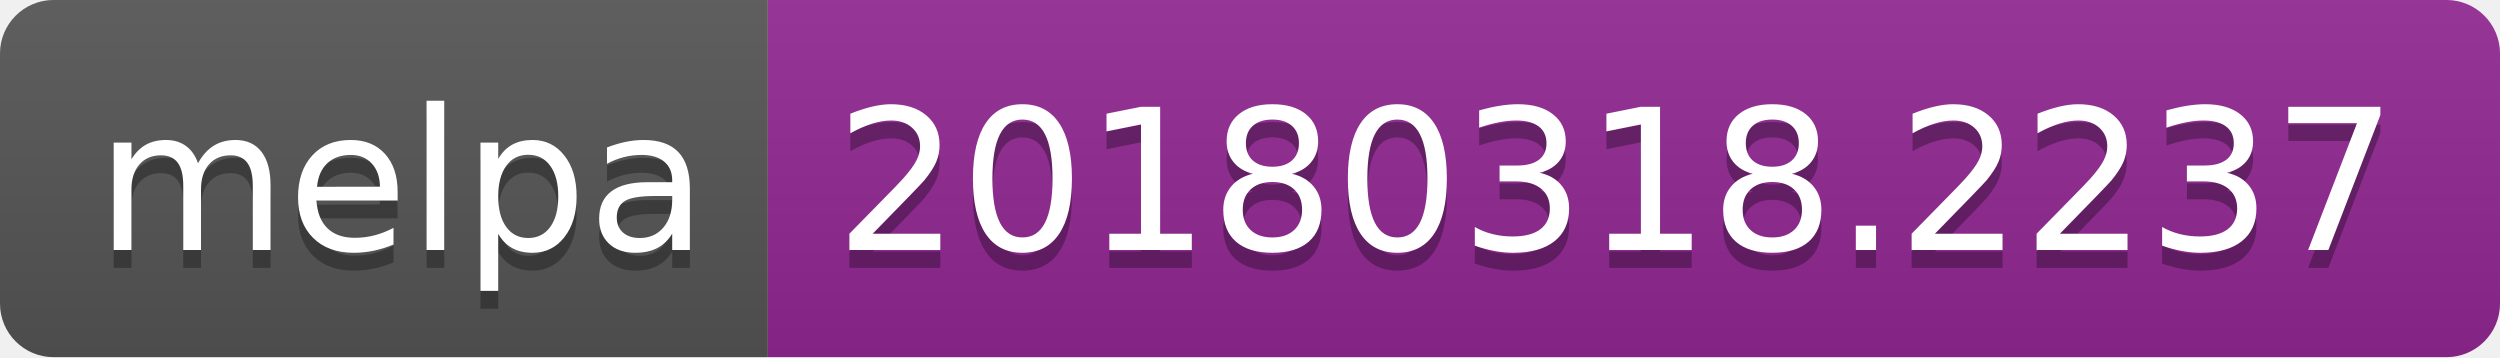
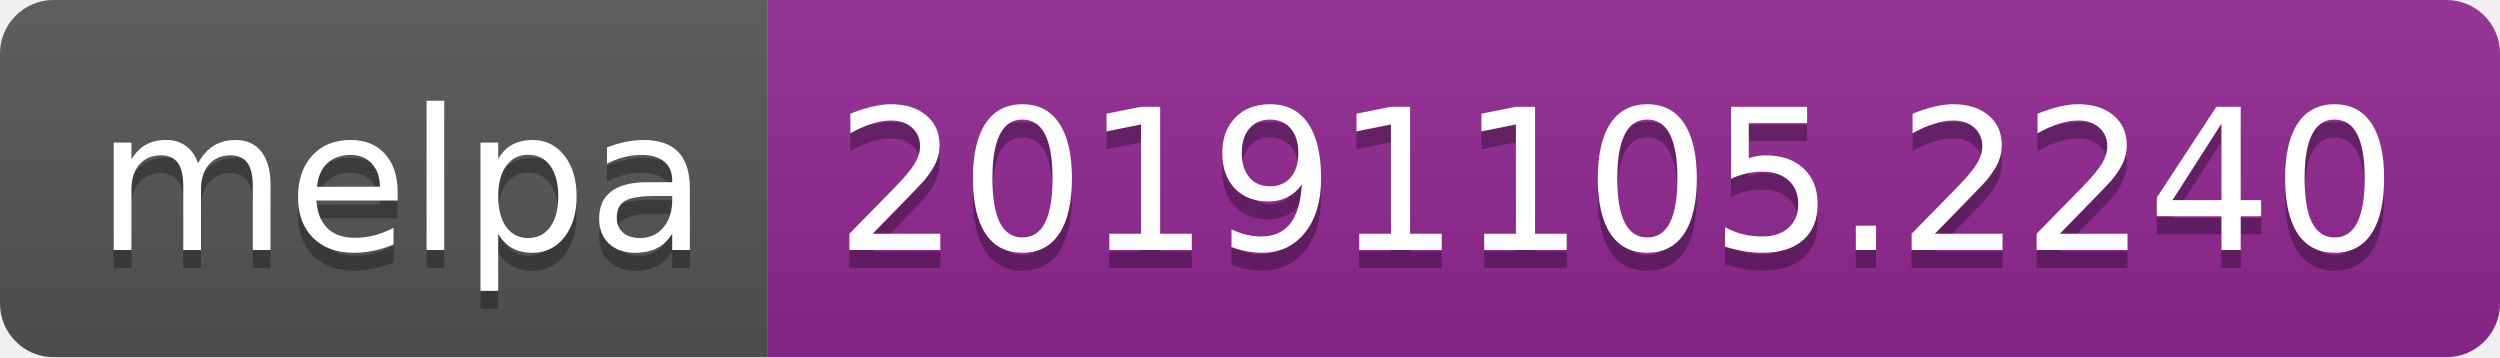
<svg xmlns="http://www.w3.org/2000/svg" width="140" height="20">
  <linearGradient id="b" x2="0" y2="100%">
    <stop offset="0" stop-color="#bbb" stop-opacity=".1" />
    <stop offset="1" stop-opacity=".1" />
  </linearGradient>
  <clipPath id="a">
    <rect width="140" height="20" rx="3" fill="#fff" />
  </clipPath>
  <g clip-path="url(#a)">
    <path fill="#555" d="M0 0h43v20H0z" />
    <path fill="#922793" d="M43 0h97v20H43z" />
    <path fill="url(#b)" d="M0 0h140v20H0z" />
  </g>
  <g fill="#fff" text-anchor="middle" font-family="DejaVu Sans,Verdana,Geneva,sans-serif" font-size="110">
    <text x="225" y="150" fill="#010101" fill-opacity=".3" transform="scale(.1)" textLength="330">melpa</text>
    <text x="225" y="140" transform="scale(.1)" textLength="330">melpa</text>
-     <text x="905" y="150" fill="#010101" fill-opacity=".3" transform="scale(.1)" textLength="870">20180318.2237</text>
-     <text x="905" y="140" transform="scale(.1)" textLength="870">20180318.2237</text>
+     <text x="905" y="150" fill="#010101" fill-opacity=".3" transform="scale(.1)" textLength="870">20191105.2240</text>
+     <text x="905" y="140" transform="scale(.1)" textLength="870">20191105.2240</text>
  </g>
</svg>
